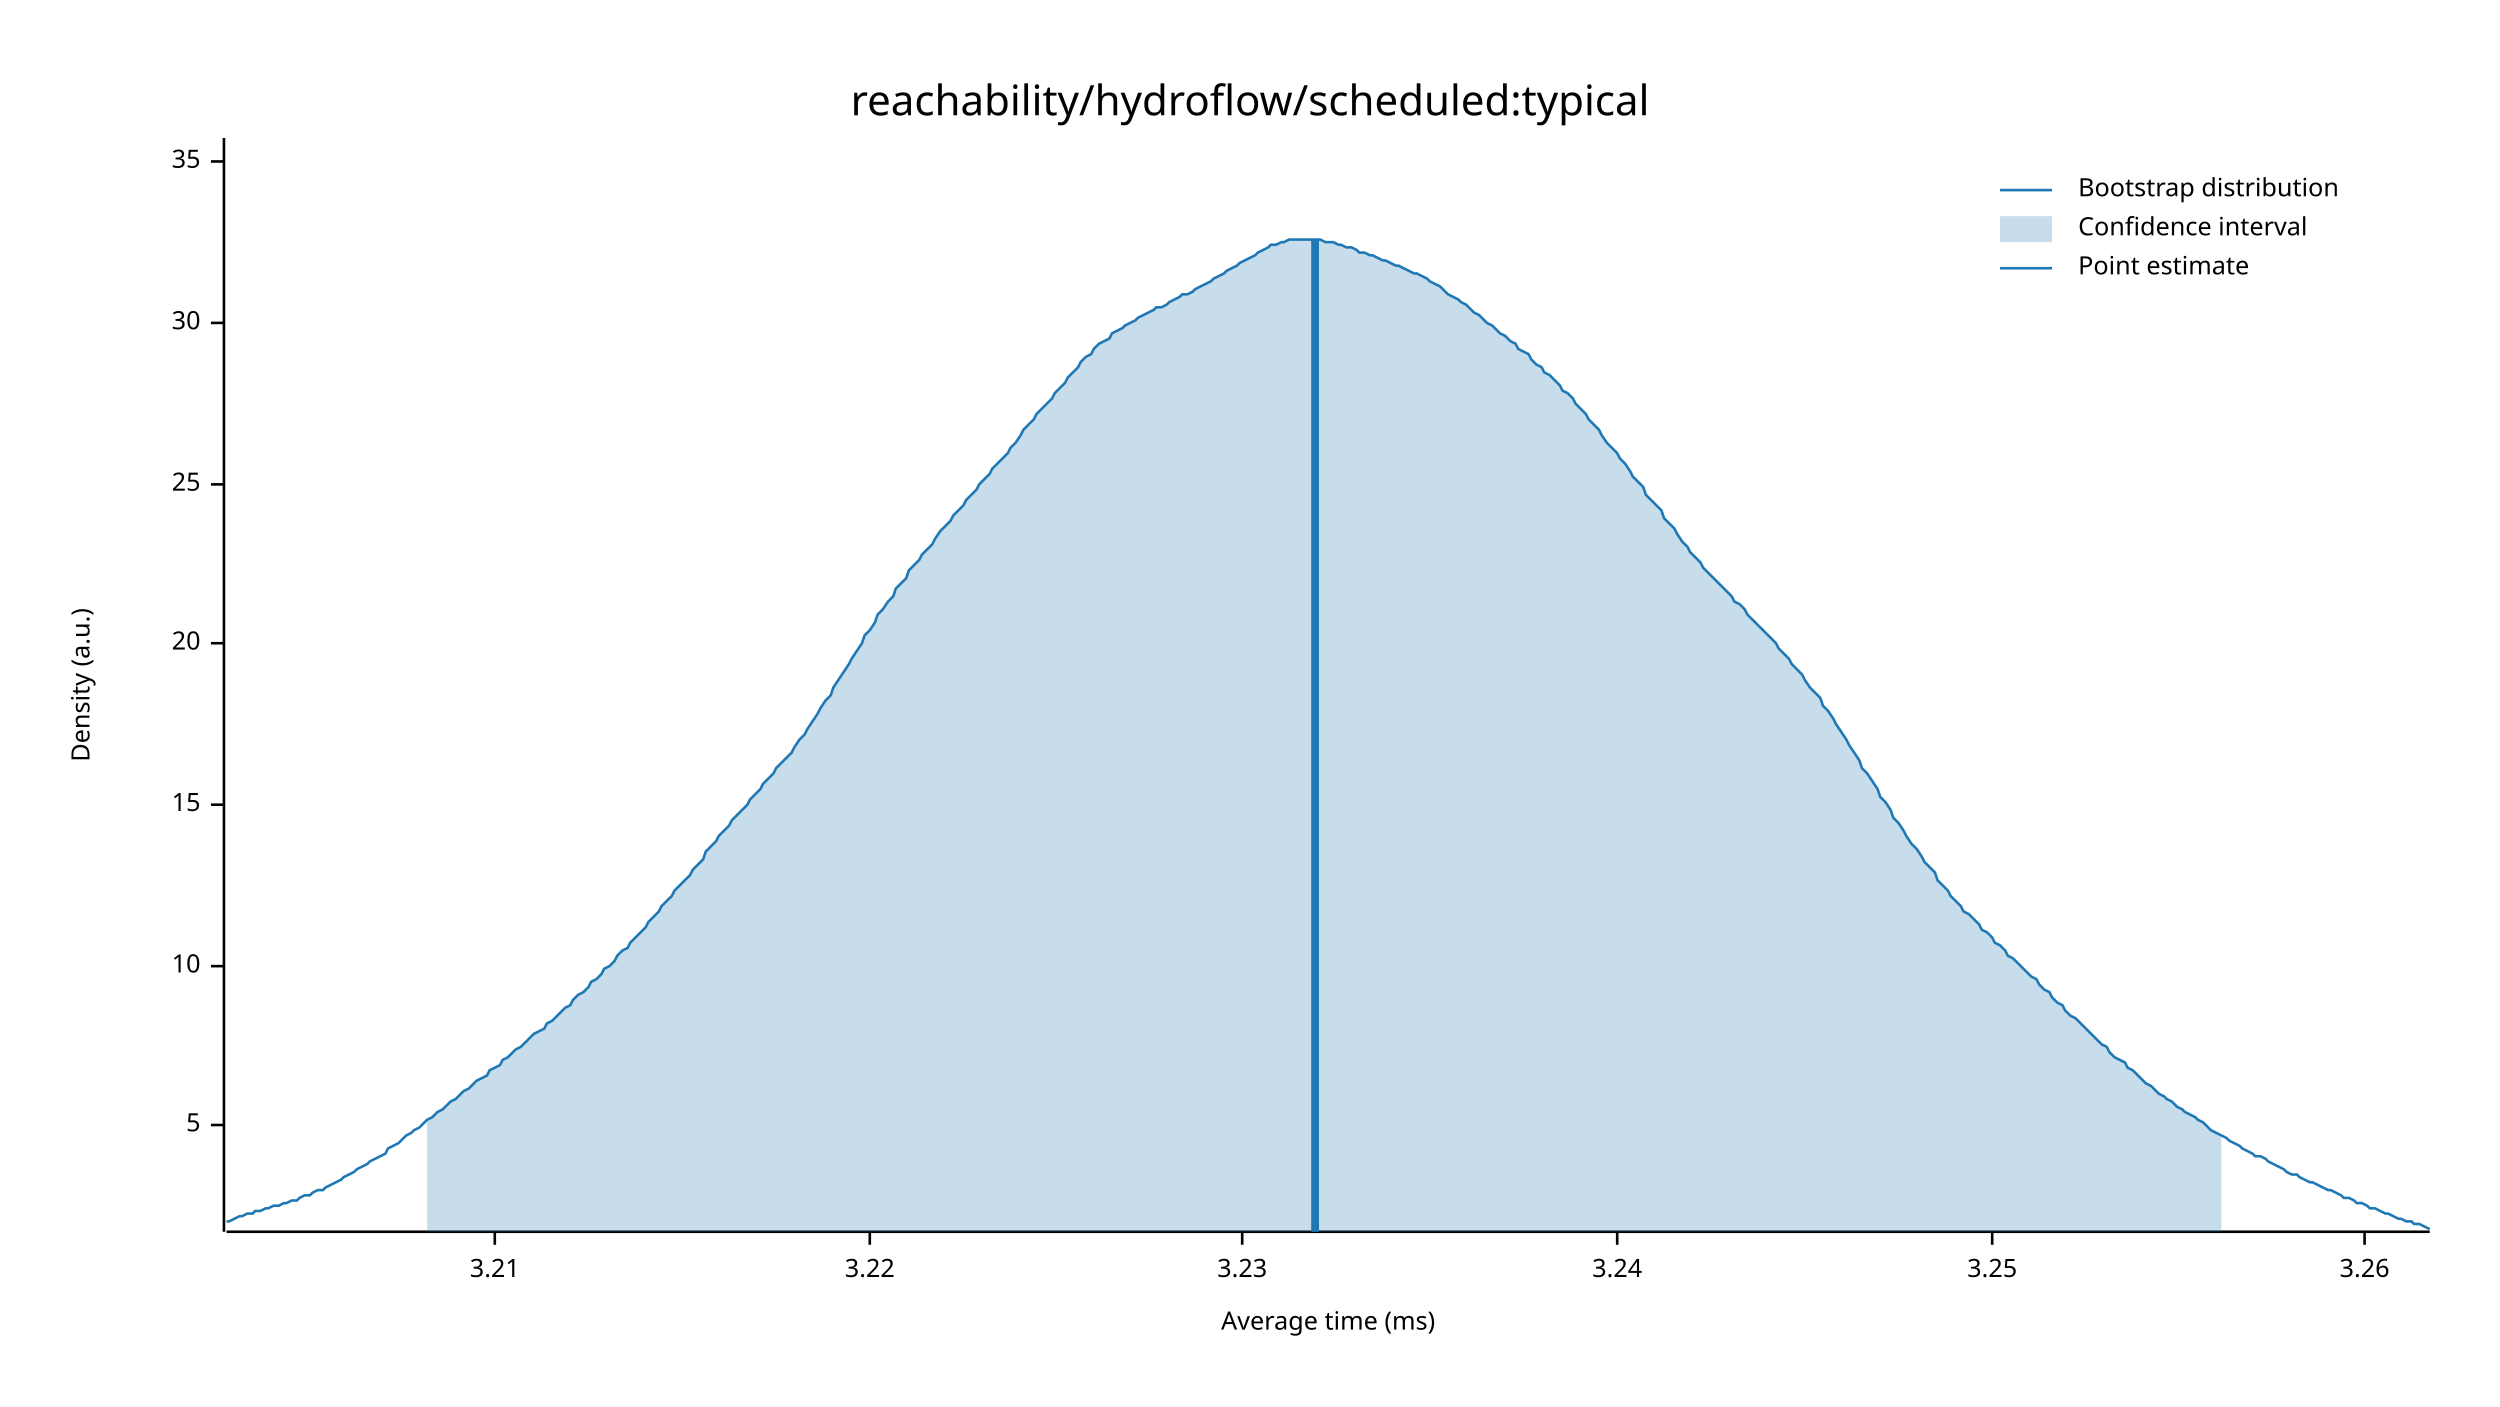
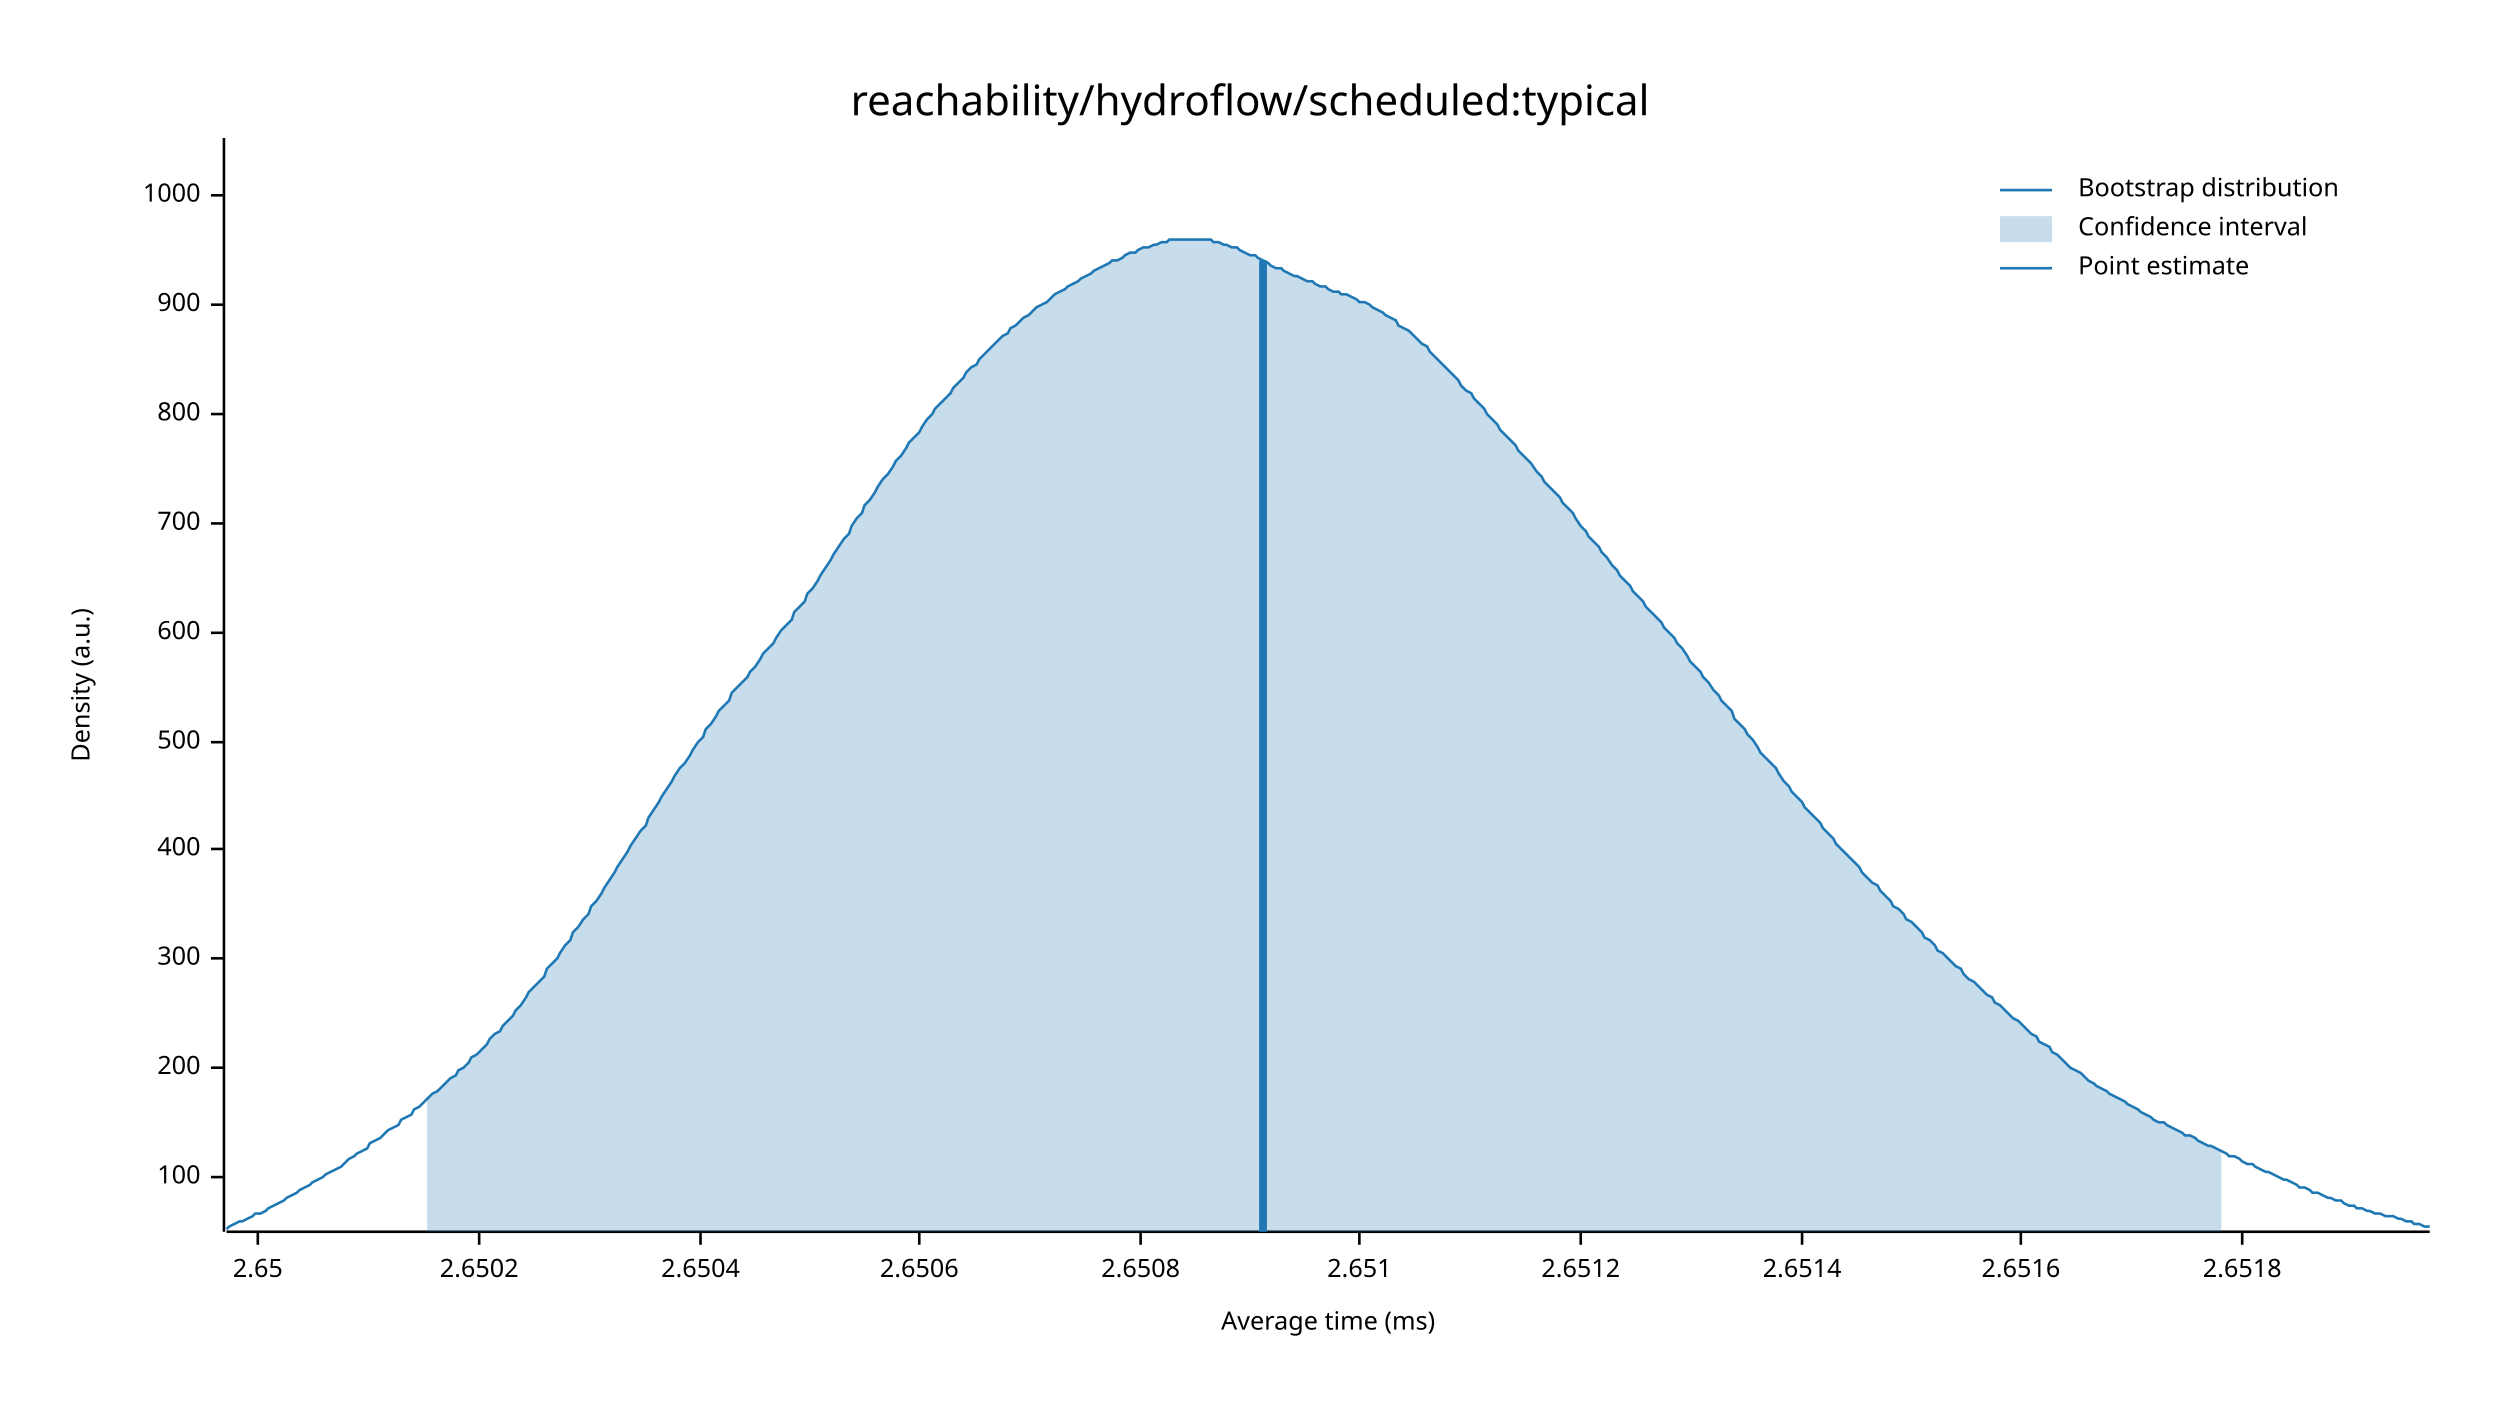
<svg xmlns="http://www.w3.org/2000/svg" width="960" height="540" viewBox="0 0 960 540">
  <text x="480" y="32" dy="0.76em" text-anchor="middle" font-family="sans-serif" font-size="16.129" opacity="1" fill="#000000">
reachability/hydroflow/scheduled:typical
</text>
  <text x="27" y="263" dy="0.76em" text-anchor="middle" font-family="sans-serif" font-size="9.677" opacity="1" fill="#000000" transform="rotate(270, 27, 263)">
Density (a.u.)
</text>
  <text x="510" y="513" dy="-0.5ex" text-anchor="middle" font-family="sans-serif" font-size="9.677" opacity="1" fill="#000000">
Average time (ms)
</text>
  <polyline fill="none" opacity="1" stroke="#000000" stroke-width="1" points="86,53 86,473 " />
-   <text x="77" y="432" dy="0.5ex" text-anchor="end" font-family="sans-serif" font-size="9.677" opacity="1" fill="#000000">
- 5
+   <text x="77" y="452" dy="0.5ex" text-anchor="end" font-family="sans-serif" font-size="9.677" opacity="1" fill="#000000">
+ 100
</text>
-   <polyline fill="none" opacity="1" stroke="#000000" stroke-width="1" points="81,432 86,432 " />
-   <text x="77" y="371" dy="0.5ex" text-anchor="end" font-family="sans-serif" font-size="9.677" opacity="1" fill="#000000">
- 10
+   <polyline fill="none" opacity="1" stroke="#000000" stroke-width="1" points="81,452 86,452 " />
+   <text x="77" y="410" dy="0.5ex" text-anchor="end" font-family="sans-serif" font-size="9.677" opacity="1" fill="#000000">
+ 200
</text>
-   <polyline fill="none" opacity="1" stroke="#000000" stroke-width="1" points="81,371 86,371 " />
-   <text x="77" y="309" dy="0.5ex" text-anchor="end" font-family="sans-serif" font-size="9.677" opacity="1" fill="#000000">
- 15
+   <polyline fill="none" opacity="1" stroke="#000000" stroke-width="1" points="81,410 86,410 " />
+   <text x="77" y="368" dy="0.5ex" text-anchor="end" font-family="sans-serif" font-size="9.677" opacity="1" fill="#000000">
+ 300
</text>
-   <polyline fill="none" opacity="1" stroke="#000000" stroke-width="1" points="81,309 86,309 " />
-   <text x="77" y="247" dy="0.5ex" text-anchor="end" font-family="sans-serif" font-size="9.677" opacity="1" fill="#000000">
- 20
+   <polyline fill="none" opacity="1" stroke="#000000" stroke-width="1" points="81,368 86,368 " />
+   <text x="77" y="326" dy="0.5ex" text-anchor="end" font-family="sans-serif" font-size="9.677" opacity="1" fill="#000000">
+ 400
</text>
-   <polyline fill="none" opacity="1" stroke="#000000" stroke-width="1" points="81,247 86,247 " />
-   <text x="77" y="186" dy="0.5ex" text-anchor="end" font-family="sans-serif" font-size="9.677" opacity="1" fill="#000000">
- 25
+   <polyline fill="none" opacity="1" stroke="#000000" stroke-width="1" points="81,326 86,326 " />
+   <text x="77" y="285" dy="0.5ex" text-anchor="end" font-family="sans-serif" font-size="9.677" opacity="1" fill="#000000">
+ 500
</text>
-   <polyline fill="none" opacity="1" stroke="#000000" stroke-width="1" points="81,186 86,186 " />
-   <text x="77" y="124" dy="0.5ex" text-anchor="end" font-family="sans-serif" font-size="9.677" opacity="1" fill="#000000">
- 30
+   <polyline fill="none" opacity="1" stroke="#000000" stroke-width="1" points="81,285 86,285 " />
+   <text x="77" y="243" dy="0.5ex" text-anchor="end" font-family="sans-serif" font-size="9.677" opacity="1" fill="#000000">
+ 600
</text>
-   <polyline fill="none" opacity="1" stroke="#000000" stroke-width="1" points="81,124 86,124 " />
-   <text x="77" y="62" dy="0.5ex" text-anchor="end" font-family="sans-serif" font-size="9.677" opacity="1" fill="#000000">
- 35
+   <polyline fill="none" opacity="1" stroke="#000000" stroke-width="1" points="81,243 86,243 " />
+   <text x="77" y="201" dy="0.5ex" text-anchor="end" font-family="sans-serif" font-size="9.677" opacity="1" fill="#000000">
+ 700
</text>
-   <polyline fill="none" opacity="1" stroke="#000000" stroke-width="1" points="81,62 86,62 " />
+   <polyline fill="none" opacity="1" stroke="#000000" stroke-width="1" points="81,201 86,201 " />
+   <text x="77" y="159" dy="0.5ex" text-anchor="end" font-family="sans-serif" font-size="9.677" opacity="1" fill="#000000">
+ 800
+ </text>
+   <polyline fill="none" opacity="1" stroke="#000000" stroke-width="1" points="81,159 86,159 " />
+   <text x="77" y="117" dy="0.5ex" text-anchor="end" font-family="sans-serif" font-size="9.677" opacity="1" fill="#000000">
+ 900
+ </text>
+   <polyline fill="none" opacity="1" stroke="#000000" stroke-width="1" points="81,117 86,117 " />
+   <text x="77" y="75" dy="0.5ex" text-anchor="end" font-family="sans-serif" font-size="9.677" opacity="1" fill="#000000">
+ 1000
+ </text>
+   <polyline fill="none" opacity="1" stroke="#000000" stroke-width="1" points="81,75 86,75 " />
  <polyline fill="none" opacity="1" stroke="#000000" stroke-width="1" points="87,473 933,473 " />
-   <text x="190" y="483" dy="0.76em" text-anchor="middle" font-family="sans-serif" font-size="9.677" opacity="1" fill="#000000">
- 3.21
+   <text x="99" y="483" dy="0.76em" text-anchor="middle" font-family="sans-serif" font-size="9.677" opacity="1" fill="#000000">
+ 2.65
</text>
-   <polyline fill="none" opacity="1" stroke="#000000" stroke-width="1" points="190,473 190,478 " />
-   <text x="334" y="483" dy="0.76em" text-anchor="middle" font-family="sans-serif" font-size="9.677" opacity="1" fill="#000000">
- 3.22
+   <polyline fill="none" opacity="1" stroke="#000000" stroke-width="1" points="99,473 99,478 " />
+   <text x="184" y="483" dy="0.76em" text-anchor="middle" font-family="sans-serif" font-size="9.677" opacity="1" fill="#000000">
+ 2.6502
</text>
-   <polyline fill="none" opacity="1" stroke="#000000" stroke-width="1" points="334,473 334,478 " />
-   <text x="477" y="483" dy="0.76em" text-anchor="middle" font-family="sans-serif" font-size="9.677" opacity="1" fill="#000000">
- 3.23
+   <polyline fill="none" opacity="1" stroke="#000000" stroke-width="1" points="184,473 184,478 " />
+   <text x="269" y="483" dy="0.76em" text-anchor="middle" font-family="sans-serif" font-size="9.677" opacity="1" fill="#000000">
+ 2.6504
</text>
-   <polyline fill="none" opacity="1" stroke="#000000" stroke-width="1" points="477,473 477,478 " />
-   <text x="621" y="483" dy="0.76em" text-anchor="middle" font-family="sans-serif" font-size="9.677" opacity="1" fill="#000000">
- 3.24
+   <polyline fill="none" opacity="1" stroke="#000000" stroke-width="1" points="269,473 269,478 " />
+   <text x="353" y="483" dy="0.76em" text-anchor="middle" font-family="sans-serif" font-size="9.677" opacity="1" fill="#000000">
+ 2.6506
</text>
-   <polyline fill="none" opacity="1" stroke="#000000" stroke-width="1" points="621,473 621,478 " />
-   <text x="765" y="483" dy="0.76em" text-anchor="middle" font-family="sans-serif" font-size="9.677" opacity="1" fill="#000000">
- 3.25
+   <polyline fill="none" opacity="1" stroke="#000000" stroke-width="1" points="353,473 353,478 " />
+   <text x="438" y="483" dy="0.76em" text-anchor="middle" font-family="sans-serif" font-size="9.677" opacity="1" fill="#000000">
+ 2.6508
</text>
-   <polyline fill="none" opacity="1" stroke="#000000" stroke-width="1" points="765,473 765,478 " />
-   <text x="908" y="483" dy="0.76em" text-anchor="middle" font-family="sans-serif" font-size="9.677" opacity="1" fill="#000000">
- 3.26
+   <polyline fill="none" opacity="1" stroke="#000000" stroke-width="1" points="438,473 438,478 " />
+   <text x="522" y="483" dy="0.76em" text-anchor="middle" font-family="sans-serif" font-size="9.677" opacity="1" fill="#000000">
+ 2.651
</text>
-   <polyline fill="none" opacity="1" stroke="#000000" stroke-width="1" points="908,473 908,478 " />
-   <polyline fill="none" opacity="1" stroke="#1F78B4" stroke-width="1" points="87,469 88,469 90,468 92,467 93,467 95,466 97,466 98,465 100,465 102,464 103,464 105,463 107,463 109,462 110,462 112,461 114,461 115,460 117,459 119,459 120,458 122,457 124,457 125,456 127,455 129,454 131,453 132,452 134,451 136,450 137,449 139,448 141,447 142,446 144,445 146,444 148,443 149,441 151,440 153,439 154,438 156,436 158,435 159,434 161,433 163,431 164,430 166,429 168,427 170,426 171,425 173,423 175,422 176,421 178,419 180,418 181,417 183,415 185,414 187,413 188,411 190,410 192,409 193,407 195,406 197,404 198,403 200,402 202,400 203,399 205,397 207,396 209,395 210,393 212,392 214,390 215,389 217,387 219,386 220,384 222,382 224,381 226,379 227,377 229,376 231,374 232,372 234,371 236,369 237,367 239,365 241,364 242,362 244,360 246,358 248,356 249,354 251,352 253,350 254,348 256,346 258,344 259,342 261,340 263,338 265,336 266,334 268,332 270,330 271,327 273,325 275,323 276,321 278,319 280,317 281,315 283,313 285,311 287,309 288,307 290,305 292,303 293,301 295,299 297,297 298,295 300,293 302,291 304,289 305,287 307,284 309,282 310,280 312,277 314,274 315,272 317,269 319,267 320,264 322,261 324,258 326,255 327,253 329,250 331,247 332,244 334,242 336,239 337,236 339,234 341,231 343,229 344,226 346,224 348,222 349,219 351,217 353,215 354,213 356,211 358,209 359,207 361,204 363,202 365,200 366,198 368,196 370,194 371,192 373,190 375,188 376,186 378,184 380,182 381,180 383,178 385,176 387,174 388,172 390,170 392,167 393,165 395,163 397,161 398,159 400,157 402,155 404,153 405,151 407,149 409,147 410,145 412,143 414,141 415,139 417,137 419,136 420,134 422,132 424,131 426,130 427,128 429,127 431,126 432,125 434,124 436,123 437,122 439,121 441,120 443,119 444,118 446,118 448,117 449,116 451,115 453,114 454,113 456,113 458,112 459,111 461,110 463,109 465,108 466,107 468,106 470,105 471,104 473,103 475,102 476,101 478,100 480,99 482,98 483,97 485,96 487,95 488,94 490,94 492,93 493,93 495,92 497,92 498,92 500,92 502,92 504,92 505,92 507,92 509,93 510,93 512,93 514,94 515,94 517,95 519,95 521,96 522,97 524,97 526,98 527,98 529,99 531,100 532,100 534,101 536,102 537,102 539,103 541,104 543,105 544,105 546,106 548,107 549,108 551,109 553,110 554,111 556,113 558,114 560,115 561,116 563,117 565,119 566,120 568,121 570,123 571,124 573,125 575,127 576,128 578,129 580,131 582,132 583,134 585,135 587,136 588,138 590,140 592,141 593,143 595,144 597,146 599,148 600,150 602,151 604,153 605,155 607,157 609,159 610,161 612,163 614,165 615,167 617,170 619,172 621,174 622,176 624,178 626,181 627,183 629,185 631,187 632,190 634,192 636,194 638,196 639,199 641,201 643,203 644,205 646,208 648,210 649,212 651,214 653,216 654,218 656,220 658,222 660,224 661,225 663,227 665,229 666,231 668,232 670,234 671,236 673,238 675,240 676,241 678,243 680,245 682,247 683,249 685,251 687,253 688,255 690,257 692,259 693,261 695,264 697,266 699,268 700,271 702,273 704,276 705,278 707,281 709,284 710,286 712,289 714,292 715,295 717,297 719,300 721,303 722,306 724,308 726,311 727,314 729,316 731,319 732,321 734,324 736,326 738,329 739,331 741,333 743,335 744,338 746,340 748,342 749,344 751,346 753,348 754,350 756,351 758,353 760,355 761,357 763,358 765,360 766,362 768,363 770,365 771,367 773,368 775,370 777,372 778,373 780,375 782,376 783,378 785,380 787,381 788,383 790,385 792,386 793,388 795,390 797,391 799,393 800,394 802,396 804,398 805,399 807,401 809,402 810,404 812,406 814,407 816,408 817,410 819,411 821,413 822,414 824,416 826,417 827,418 829,420 831,421 832,422 834,423 836,425 838,426 839,427 841,428 843,429 844,430 846,431 848,433 849,434 851,435 853,436 855,437 856,438 858,439 860,440 861,441 863,442 865,443 866,444 868,444 870,445 871,446 873,447 875,448 877,449 878,450 880,451 882,451 883,452 885,453 887,454 888,454 890,455 892,456 894,457 895,457 897,458 899,459 900,460 902,460 904,461 905,462 907,462 909,463 910,464 912,464 914,465 916,466 917,466 919,467 921,468 922,468 924,469 926,469 927,470 929,470 931,471 933,472 " />
-   <polygon opacity="0.25" fill="#1F78B4" points="164,430 166,429 168,427 170,426 171,425 173,423 175,422 176,421 178,419 180,418 181,417 183,415 185,414 187,413 188,411 190,410 192,409 193,407 195,406 197,404 198,403 200,402 202,400 203,399 205,397 207,396 209,395 210,393 212,392 214,390 215,389 217,387 219,386 220,384 222,382 224,381 226,379 227,377 229,376 231,374 232,372 234,371 236,369 237,367 239,365 241,364 242,362 244,360 246,358 248,356 249,354 251,352 253,350 254,348 256,346 258,344 259,342 261,340 263,338 265,336 266,334 268,332 270,330 271,327 273,325 275,323 276,321 278,319 280,317 281,315 283,313 285,311 287,309 288,307 290,305 292,303 293,301 295,299 297,297 298,295 300,293 302,291 304,289 305,287 307,284 309,282 310,280 312,277 314,274 315,272 317,269 319,267 320,264 322,261 324,258 326,255 327,253 329,250 331,247 332,244 334,242 336,239 337,236 339,234 341,231 343,229 344,226 346,224 348,222 349,219 351,217 353,215 354,213 356,211 358,209 359,207 361,204 363,202 365,200 366,198 368,196 370,194 371,192 373,190 375,188 376,186 378,184 380,182 381,180 383,178 385,176 387,174 388,172 390,170 392,167 393,165 395,163 397,161 398,159 400,157 402,155 404,153 405,151 407,149 409,147 410,145 412,143 414,141 415,139 417,137 419,136 420,134 422,132 424,131 426,130 427,128 429,127 431,126 432,125 434,124 436,123 437,122 439,121 441,120 443,119 444,118 446,118 448,117 449,116 451,115 453,114 454,113 456,113 458,112 459,111 461,110 463,109 465,108 466,107 468,106 470,105 471,104 473,103 475,102 476,101 478,100 480,99 482,98 483,97 485,96 487,95 488,94 490,94 492,93 493,93 495,92 497,92 498,92 500,92 502,92 504,92 505,92 507,92 509,93 510,93 512,93 514,94 515,94 517,95 519,95 521,96 522,97 524,97 526,98 527,98 529,99 531,100 532,100 534,101 536,102 537,102 539,103 541,104 543,105 544,105 546,106 548,107 549,108 551,109 553,110 554,111 556,113 558,114 560,115 561,116 563,117 565,119 566,120 568,121 570,123 571,124 573,125 575,127 576,128 578,129 580,131 582,132 583,134 585,135 587,136 588,138 590,140 592,141 593,143 595,144 597,146 599,148 600,150 602,151 604,153 605,155 607,157 609,159 610,161 612,163 614,165 615,167 617,170 619,172 621,174 622,176 624,178 626,181 627,183 629,185 631,187 632,190 634,192 636,194 638,196 639,199 641,201 643,203 644,205 646,208 648,210 649,212 651,214 653,216 654,218 656,220 658,222 660,224 661,225 663,227 665,229 666,231 668,232 670,234 671,236 673,238 675,240 676,241 678,243 680,245 682,247 683,249 685,251 687,253 688,255 690,257 692,259 693,261 695,264 697,266 699,268 700,271 702,273 704,276 705,278 707,281 709,284 710,286 712,289 714,292 715,295 717,297 719,300 721,303 722,306 724,308 726,311 727,314 729,316 731,319 732,321 734,324 736,326 738,329 739,331 741,333 743,335 744,338 746,340 748,342 749,344 751,346 753,348 754,350 756,351 758,353 760,355 761,357 763,358 765,360 766,362 768,363 770,365 771,367 773,368 775,370 777,372 778,373 780,375 782,376 783,378 785,380 787,381 788,383 790,385 792,386 793,388 795,390 797,391 799,393 800,394 802,396 804,398 805,399 807,401 809,402 810,404 812,406 814,407 816,408 817,410 819,411 821,413 822,414 824,416 826,417 827,418 829,420 831,421 832,422 834,423 836,425 838,426 839,427 841,428 843,429 844,430 846,431 848,433 849,434 851,435 853,436 853,473 164,473 " />
-   <polyline fill="none" opacity="1" stroke="#1F78B4" stroke-width="3" points="505,473 505,92 " />
+   <polyline fill="none" opacity="1" stroke="#000000" stroke-width="1" points="522,473 522,478 " />
+   <text x="607" y="483" dy="0.76em" text-anchor="middle" font-family="sans-serif" font-size="9.677" opacity="1" fill="#000000">
+ 2.6512
+ </text>
+   <polyline fill="none" opacity="1" stroke="#000000" stroke-width="1" points="607,473 607,478 " />
+   <text x="692" y="483" dy="0.76em" text-anchor="middle" font-family="sans-serif" font-size="9.677" opacity="1" fill="#000000">
+ 2.6514
+ </text>
+   <polyline fill="none" opacity="1" stroke="#000000" stroke-width="1" points="692,473 692,478 " />
+   <text x="776" y="483" dy="0.76em" text-anchor="middle" font-family="sans-serif" font-size="9.677" opacity="1" fill="#000000">
+ 2.6516
+ </text>
+   <polyline fill="none" opacity="1" stroke="#000000" stroke-width="1" points="776,473 776,478 " />
+   <text x="861" y="483" dy="0.76em" text-anchor="middle" font-family="sans-serif" font-size="9.677" opacity="1" fill="#000000">
+ 2.6518
+ </text>
+   <polyline fill="none" opacity="1" stroke="#000000" stroke-width="1" points="861,473 861,478 " />
+   <polyline fill="none" opacity="1" stroke="#1F78B4" stroke-width="1" points="87,472 88,471 90,470 92,469 93,469 95,468 97,467 98,466 100,466 102,465 103,464 105,463 107,462 109,461 110,460 112,459 114,458 115,457 117,456 119,455 120,454 122,453 124,452 125,451 127,450 129,449 131,448 132,447 134,445 136,444 137,443 139,442 141,441 142,439 144,438 146,437 148,435 149,434 151,433 153,432 154,430 156,429 158,428 159,426 161,425 163,423 164,422 166,420 168,419 170,417 171,416 173,414 175,413 176,411 178,410 180,408 181,406 183,405 185,403 187,401 188,399 190,397 192,396 193,394 195,392 197,390 198,388 200,386 202,383 203,381 205,379 207,377 209,375 210,372 212,370 214,368 215,366 217,363 219,361 220,358 222,356 224,353 226,351 227,348 229,346 231,343 232,341 234,338 236,335 237,333 239,330 241,327 242,325 244,322 246,319 248,317 249,314 251,311 253,308 254,306 256,303 258,300 259,298 261,295 263,293 265,290 266,288 268,285 270,283 271,280 273,278 275,275 276,273 278,271 280,269 281,266 283,264 285,262 287,260 288,258 290,256 292,253 293,251 295,249 297,247 298,245 300,242 302,240 304,238 305,235 307,233 309,231 310,228 312,226 314,223 315,221 317,218 319,215 320,213 322,210 324,207 326,205 327,202 329,199 331,197 332,194 334,192 336,189 337,187 339,184 341,182 343,179 344,177 346,175 348,172 349,170 351,168 353,166 354,164 356,161 358,159 359,157 361,155 363,153 365,151 366,149 368,147 370,145 371,143 373,141 375,140 376,138 378,136 380,134 381,133 383,131 385,129 387,128 388,126 390,125 392,123 393,122 395,121 397,119 398,118 400,117 402,116 404,114 405,113 407,112 409,111 410,110 412,109 414,108 415,107 417,106 419,105 420,104 422,103 424,102 426,101 427,100 429,100 431,99 432,98 434,97 436,97 437,96 439,95 441,95 443,94 444,94 446,93 448,93 449,92 451,92 453,92 454,92 456,92 458,92 459,92 461,92 463,92 465,92 466,93 468,93 470,94 471,94 473,95 475,95 476,96 478,97 480,98 482,98 483,99 485,100 487,101 488,102 490,103 492,103 493,104 495,105 497,106 498,106 500,107 502,108 504,108 505,109 507,110 509,110 510,111 512,112 514,112 515,113 517,113 519,114 521,115 522,116 524,116 526,117 527,118 529,119 531,120 532,121 534,122 536,123 537,125 539,126 541,127 543,129 544,130 546,132 548,133 549,135 551,137 553,139 554,140 556,142 558,144 560,146 561,148 563,150 565,151 566,153 568,155 570,157 571,159 573,161 575,163 576,165 578,167 580,169 582,171 583,173 585,175 587,177 588,178 590,181 592,183 593,185 595,187 597,189 599,191 600,193 602,195 604,197 605,199 607,202 609,204 610,206 612,208 614,210 615,212 617,214 619,217 621,219 622,221 624,223 626,225 627,227 629,229 631,231 632,233 634,235 636,237 638,239 639,241 641,243 643,245 644,247 646,249 648,252 649,254 651,256 653,258 654,260 656,262 658,265 660,267 661,269 663,271 665,273 666,276 668,278 670,280 671,282 673,284 675,287 676,289 678,291 680,293 682,295 683,297 685,300 687,302 688,304 690,306 692,308 693,310 695,312 697,314 699,316 700,318 702,320 704,322 705,324 707,326 709,328 710,329 712,331 714,333 715,335 717,337 719,339 721,340 722,342 724,344 726,346 727,348 729,349 731,351 732,353 734,354 736,356 738,358 739,360 741,361 743,363 744,365 746,366 748,368 749,369 751,371 753,372 754,374 756,376 758,377 760,379 761,380 763,382 765,383 766,385 768,386 770,388 771,389 773,391 775,392 777,394 778,395 780,397 782,398 783,400 785,401 787,402 788,404 790,405 792,407 793,408 795,410 797,411 799,412 800,413 802,415 804,416 805,417 807,418 809,419 810,420 812,421 814,422 816,423 817,424 819,425 821,426 822,427 824,428 826,429 827,430 829,431 831,431 832,432 834,433 836,434 838,435 839,436 841,436 843,437 844,438 846,439 848,440 849,440 851,441 853,442 855,443 856,444 858,444 860,445 861,446 863,447 865,447 866,448 868,449 870,450 871,450 873,451 875,452 877,453 878,453 880,454 882,455 883,456 885,456 887,457 888,458 890,458 892,459 894,460 895,460 897,461 899,461 900,462 902,463 904,463 905,464 907,464 909,465 910,465 912,466 914,466 916,467 917,467 919,467 921,468 922,468 924,469 926,469 927,470 929,470 931,471 933,471 " />
+   <polygon opacity="0.25" fill="#1F78B4" points="164,422 166,420 168,419 170,417 171,416 173,414 175,413 176,411 178,410 180,408 181,406 183,405 185,403 187,401 188,399 190,397 192,396 193,394 195,392 197,390 198,388 200,386 202,383 203,381 205,379 207,377 209,375 210,372 212,370 214,368 215,366 217,363 219,361 220,358 222,356 224,353 226,351 227,348 229,346 231,343 232,341 234,338 236,335 237,333 239,330 241,327 242,325 244,322 246,319 248,317 249,314 251,311 253,308 254,306 256,303 258,300 259,298 261,295 263,293 265,290 266,288 268,285 270,283 271,280 273,278 275,275 276,273 278,271 280,269 281,266 283,264 285,262 287,260 288,258 290,256 292,253 293,251 295,249 297,247 298,245 300,242 302,240 304,238 305,235 307,233 309,231 310,228 312,226 314,223 315,221 317,218 319,215 320,213 322,210 324,207 326,205 327,202 329,199 331,197 332,194 334,192 336,189 337,187 339,184 341,182 343,179 344,177 346,175 348,172 349,170 351,168 353,166 354,164 356,161 358,159 359,157 361,155 363,153 365,151 366,149 368,147 370,145 371,143 373,141 375,140 376,138 378,136 380,134 381,133 383,131 385,129 387,128 388,126 390,125 392,123 393,122 395,121 397,119 398,118 400,117 402,116 404,114 405,113 407,112 409,111 410,110 412,109 414,108 415,107 417,106 419,105 420,104 422,103 424,102 426,101 427,100 429,100 431,99 432,98 434,97 436,97 437,96 439,95 441,95 443,94 444,94 446,93 448,93 449,92 451,92 453,92 454,92 456,92 458,92 459,92 461,92 463,92 465,92 466,93 468,93 470,94 471,94 473,95 475,95 476,96 478,97 480,98 482,98 483,99 485,100 487,101 488,102 490,103 492,103 493,104 495,105 497,106 498,106 500,107 502,108 504,108 505,109 507,110 509,110 510,111 512,112 514,112 515,113 517,113 519,114 521,115 522,116 524,116 526,117 527,118 529,119 531,120 532,121 534,122 536,123 537,125 539,126 541,127 543,129 544,130 546,132 548,133 549,135 551,137 553,139 554,140 556,142 558,144 560,146 561,148 563,150 565,151 566,153 568,155 570,157 571,159 573,161 575,163 576,165 578,167 580,169 582,171 583,173 585,175 587,177 588,178 590,181 592,183 593,185 595,187 597,189 599,191 600,193 602,195 604,197 605,199 607,202 609,204 610,206 612,208 614,210 615,212 617,214 619,217 621,219 622,221 624,223 626,225 627,227 629,229 631,231 632,233 634,235 636,237 638,239 639,241 641,243 643,245 644,247 646,249 648,252 649,254 651,256 653,258 654,260 656,262 658,265 660,267 661,269 663,271 665,273 666,276 668,278 670,280 671,282 673,284 675,287 676,289 678,291 680,293 682,295 683,297 685,300 687,302 688,304 690,306 692,308 693,310 695,312 697,314 699,316 700,318 702,320 704,322 705,324 707,326 709,328 710,329 712,331 714,333 715,335 717,337 719,339 721,340 722,342 724,344 726,346 727,348 729,349 731,351 732,353 734,354 736,356 738,358 739,360 741,361 743,363 744,365 746,366 748,368 749,369 751,371 753,372 754,374 756,376 758,377 760,379 761,380 763,382 765,383 766,385 768,386 770,388 771,389 773,391 775,392 777,394 778,395 780,397 782,398 783,400 785,401 787,402 788,404 790,405 792,407 793,408 795,410 797,411 799,412 800,413 802,415 804,416 805,417 807,418 809,419 810,420 812,421 814,422 816,423 817,424 819,425 821,426 822,427 824,428 826,429 827,430 829,431 831,431 832,432 834,433 836,434 838,435 839,436 841,436 843,437 844,438 846,439 848,440 849,440 851,441 853,442 853,473 164,473 " />
+   <polyline fill="none" opacity="1" stroke="#1F78B4" stroke-width="3" points="485,473 485,100 " />
  <text x="798" y="68" dy="0.76em" text-anchor="start" font-family="sans-serif" font-size="9.677" opacity="1" fill="#000000">
Bootstrap distribution
</text>
  <text x="798" y="83" dy="0.76em" text-anchor="start" font-family="sans-serif" font-size="9.677" opacity="1" fill="#000000">
Confidence interval
</text>
  <text x="798" y="98" dy="0.76em" text-anchor="start" font-family="sans-serif" font-size="9.677" opacity="1" fill="#000000">
Point estimate
</text>
  <polyline fill="none" opacity="1" stroke="#1F78B4" stroke-width="1" points="768,73 788,73 " />
  <rect x="768" y="83" width="20" height="10" opacity="0.25" fill="#1F78B4" stroke="none" />
  <polyline fill="none" opacity="1" stroke="#1F78B4" stroke-width="1" points="768,103 788,103 " />
</svg>
